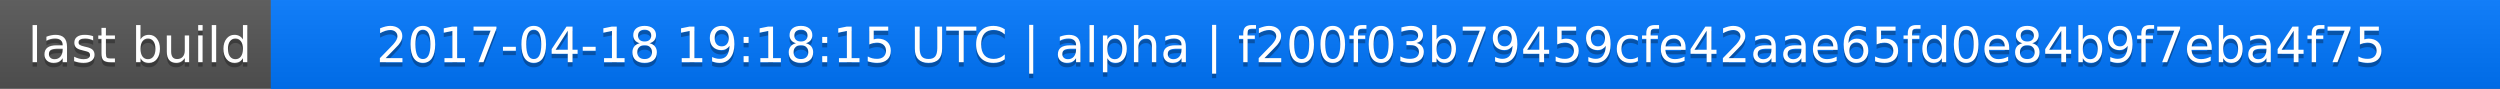
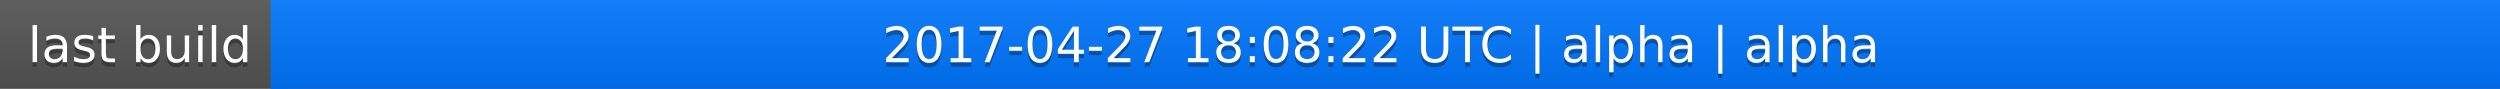
<svg xmlns="http://www.w3.org/2000/svg" width="563" height="20">
  <linearGradient id="a" x2="0" y2="100%">
    <stop offset="0" stop-color="#bbb" stop-opacity=".1" />
    <stop offset="1" stop-opacity=".1" />
  </linearGradient>
  <rect rx="0" width="563" height="20" fill="#555" />
  <rect rx="0" x="61" width="502" height="20" fill="#07f" />
  <path fill="#07f" d="M61 0h4v20h-4z" />
  <rect rx="0" width="563" height="20" fill="url(#a)" />
  <g fill="#fff" text-anchor="middle" font-family="DejaVu Sans,Verdana,Geneva,sans-serif" font-size="11">
    <text x="31.5" y="15" fill="#010101" fill-opacity=".3">last build</text>
    <text x="31.5" y="14">last build</text>
-     <text x="311" y="15" fill="#010101" fill-opacity=".3">2017-04-18 19:18:15 UTC | alpha | f200f03b79459cfe42aae65fd0e84b9f7eba4f75</text>
-     <text x="311" y="14">2017-04-18 19:18:15 UTC | alpha | f200f03b79459cfe42aae65fd0e84b9f7eba4f75</text>
+     <text x="311" y="15" fill="#010101" fill-opacity=".3">2017-04-27 18:08:22 UTC | alpha | alpha</text>
+     <text x="311" y="14">2017-04-27 18:08:22 UTC | alpha | alpha</text>
  </g>
</svg>
